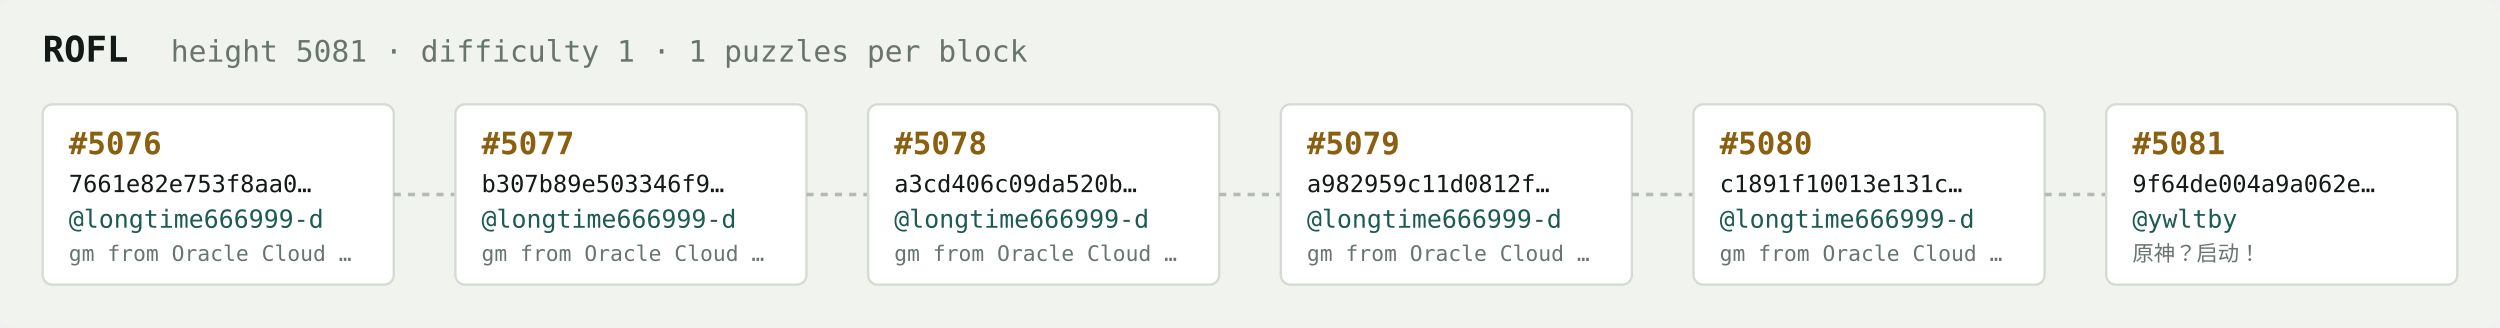
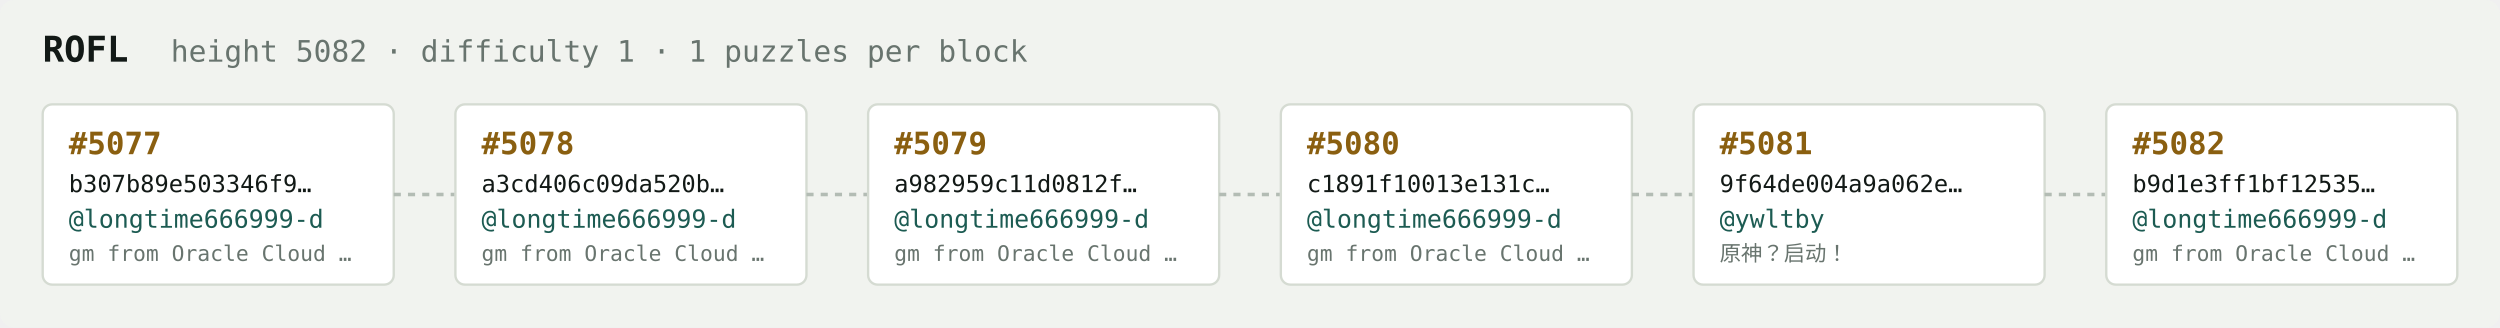
<svg xmlns="http://www.w3.org/2000/svg" width="1054" height="138" viewBox="0 0 1054 138" font-family="ui-monospace,SFMono-Regular,Menlo,monospace">
  <rect fill="#f1f3ef" width="1054" height="138" rx="6" />
  <text x="18" y="26" fill="#121916" font-size="15" font-weight="700">ROFL</text>
-   <text x="72" y="26" fill="#68746e" font-size="12.5">height 5081 · difficulty 1 · 1 puzzles per block</text>
+   <text x="72" y="26" fill="#68746e" font-size="12.5">height 5082 · difficulty 1 · 1 puzzles per block</text>
  <rect x="18" y="44" width="148" height="76" rx="4" fill="#ffffff" stroke="#d5dbd2" stroke-width="1" />
-   <text x="29" y="65" fill="#8a5f10" font-size="13" font-weight="700">#5076</text>
-   <text x="29" y="81" fill="#121916" font-size="10">7661e82e753f8aa0…</text>
+   <text x="29" y="65" fill="#8a5f10" font-size="13" font-weight="700">#5077</text>
+   <text x="29" y="81" fill="#121916" font-size="10">b307b89e503346f9…</text>
  <text x="29" y="96" fill="#1c5b52" font-size="10.5">@longtime666999-d</text>
  <text x="29" y="110" fill="#68746e" font-size="9">gm from Oracle Cloud …</text>
  <line x1="166" y1="82.0" x2="192" y2="82.0" stroke="#b3bcb4" stroke-width="1.5" stroke-dasharray="3 3" />
  <rect x="192" y="44" width="148" height="76" rx="4" fill="#ffffff" stroke="#d5dbd2" stroke-width="1" />
-   <text x="203" y="65" fill="#8a5f10" font-size="13" font-weight="700">#5077</text>
-   <text x="203" y="81" fill="#121916" font-size="10">b307b89e503346f9…</text>
+   <text x="203" y="65" fill="#8a5f10" font-size="13" font-weight="700">#5078</text>
+   <text x="203" y="81" fill="#121916" font-size="10">a3cd406c09da520b…</text>
  <text x="203" y="96" fill="#1c5b52" font-size="10.5">@longtime666999-d</text>
  <text x="203" y="110" fill="#68746e" font-size="9">gm from Oracle Cloud …</text>
  <line x1="340" y1="82.0" x2="366" y2="82.0" stroke="#b3bcb4" stroke-width="1.5" stroke-dasharray="3 3" />
  <rect x="366" y="44" width="148" height="76" rx="4" fill="#ffffff" stroke="#d5dbd2" stroke-width="1" />
-   <text x="377" y="65" fill="#8a5f10" font-size="13" font-weight="700">#5078</text>
-   <text x="377" y="81" fill="#121916" font-size="10">a3cd406c09da520b…</text>
+   <text x="377" y="65" fill="#8a5f10" font-size="13" font-weight="700">#5079</text>
+   <text x="377" y="81" fill="#121916" font-size="10">a982959c11d0812f…</text>
  <text x="377" y="96" fill="#1c5b52" font-size="10.5">@longtime666999-d</text>
  <text x="377" y="110" fill="#68746e" font-size="9">gm from Oracle Cloud …</text>
  <line x1="514" y1="82.0" x2="540" y2="82.0" stroke="#b3bcb4" stroke-width="1.5" stroke-dasharray="3 3" />
  <rect x="540" y="44" width="148" height="76" rx="4" fill="#ffffff" stroke="#d5dbd2" stroke-width="1" />
-   <text x="551" y="65" fill="#8a5f10" font-size="13" font-weight="700">#5079</text>
-   <text x="551" y="81" fill="#121916" font-size="10">a982959c11d0812f…</text>
+   <text x="551" y="65" fill="#8a5f10" font-size="13" font-weight="700">#5080</text>
+   <text x="551" y="81" fill="#121916" font-size="10">c1891f10013e131c…</text>
  <text x="551" y="96" fill="#1c5b52" font-size="10.5">@longtime666999-d</text>
  <text x="551" y="110" fill="#68746e" font-size="9">gm from Oracle Cloud …</text>
  <line x1="688" y1="82.0" x2="714" y2="82.0" stroke="#b3bcb4" stroke-width="1.5" stroke-dasharray="3 3" />
  <rect x="714" y="44" width="148" height="76" rx="4" fill="#ffffff" stroke="#d5dbd2" stroke-width="1" />
-   <text x="725" y="65" fill="#8a5f10" font-size="13" font-weight="700">#5080</text>
-   <text x="725" y="81" fill="#121916" font-size="10">c1891f10013e131c…</text>
-   <text x="725" y="96" fill="#1c5b52" font-size="10.5">@longtime666999-d</text>
-   <text x="725" y="110" fill="#68746e" font-size="9">gm from Oracle Cloud …</text>
+   <text x="725" y="65" fill="#8a5f10" font-size="13" font-weight="700">#5081</text>
+   <text x="725" y="81" fill="#121916" font-size="10">9f64de004a9a062e…</text>
+   <text x="725" y="96" fill="#1c5b52" font-size="10.5">@ywltby</text>
+   <text x="725" y="110" fill="#68746e" font-size="9">原神？启动！</text>
  <line x1="862" y1="82.0" x2="888" y2="82.0" stroke="#b3bcb4" stroke-width="1.5" stroke-dasharray="3 3" />
  <rect x="888" y="44" width="148" height="76" rx="4" fill="#ffffff" stroke="#d5dbd2" stroke-width="1" />
-   <text x="899" y="65" fill="#8a5f10" font-size="13" font-weight="700">#5081</text>
-   <text x="899" y="81" fill="#121916" font-size="10">9f64de004a9a062e…</text>
-   <text x="899" y="96" fill="#1c5b52" font-size="10.5">@ywltby</text>
-   <text x="899" y="110" fill="#68746e" font-size="9">原神？启动！</text>
+   <text x="899" y="65" fill="#8a5f10" font-size="13" font-weight="700">#5082</text>
+   <text x="899" y="81" fill="#121916" font-size="10">b9d1e3ff1bf12535…</text>
+   <text x="899" y="96" fill="#1c5b52" font-size="10.5">@longtime666999-d</text>
+   <text x="899" y="110" fill="#68746e" font-size="9">gm from Oracle Cloud …</text>
</svg>
